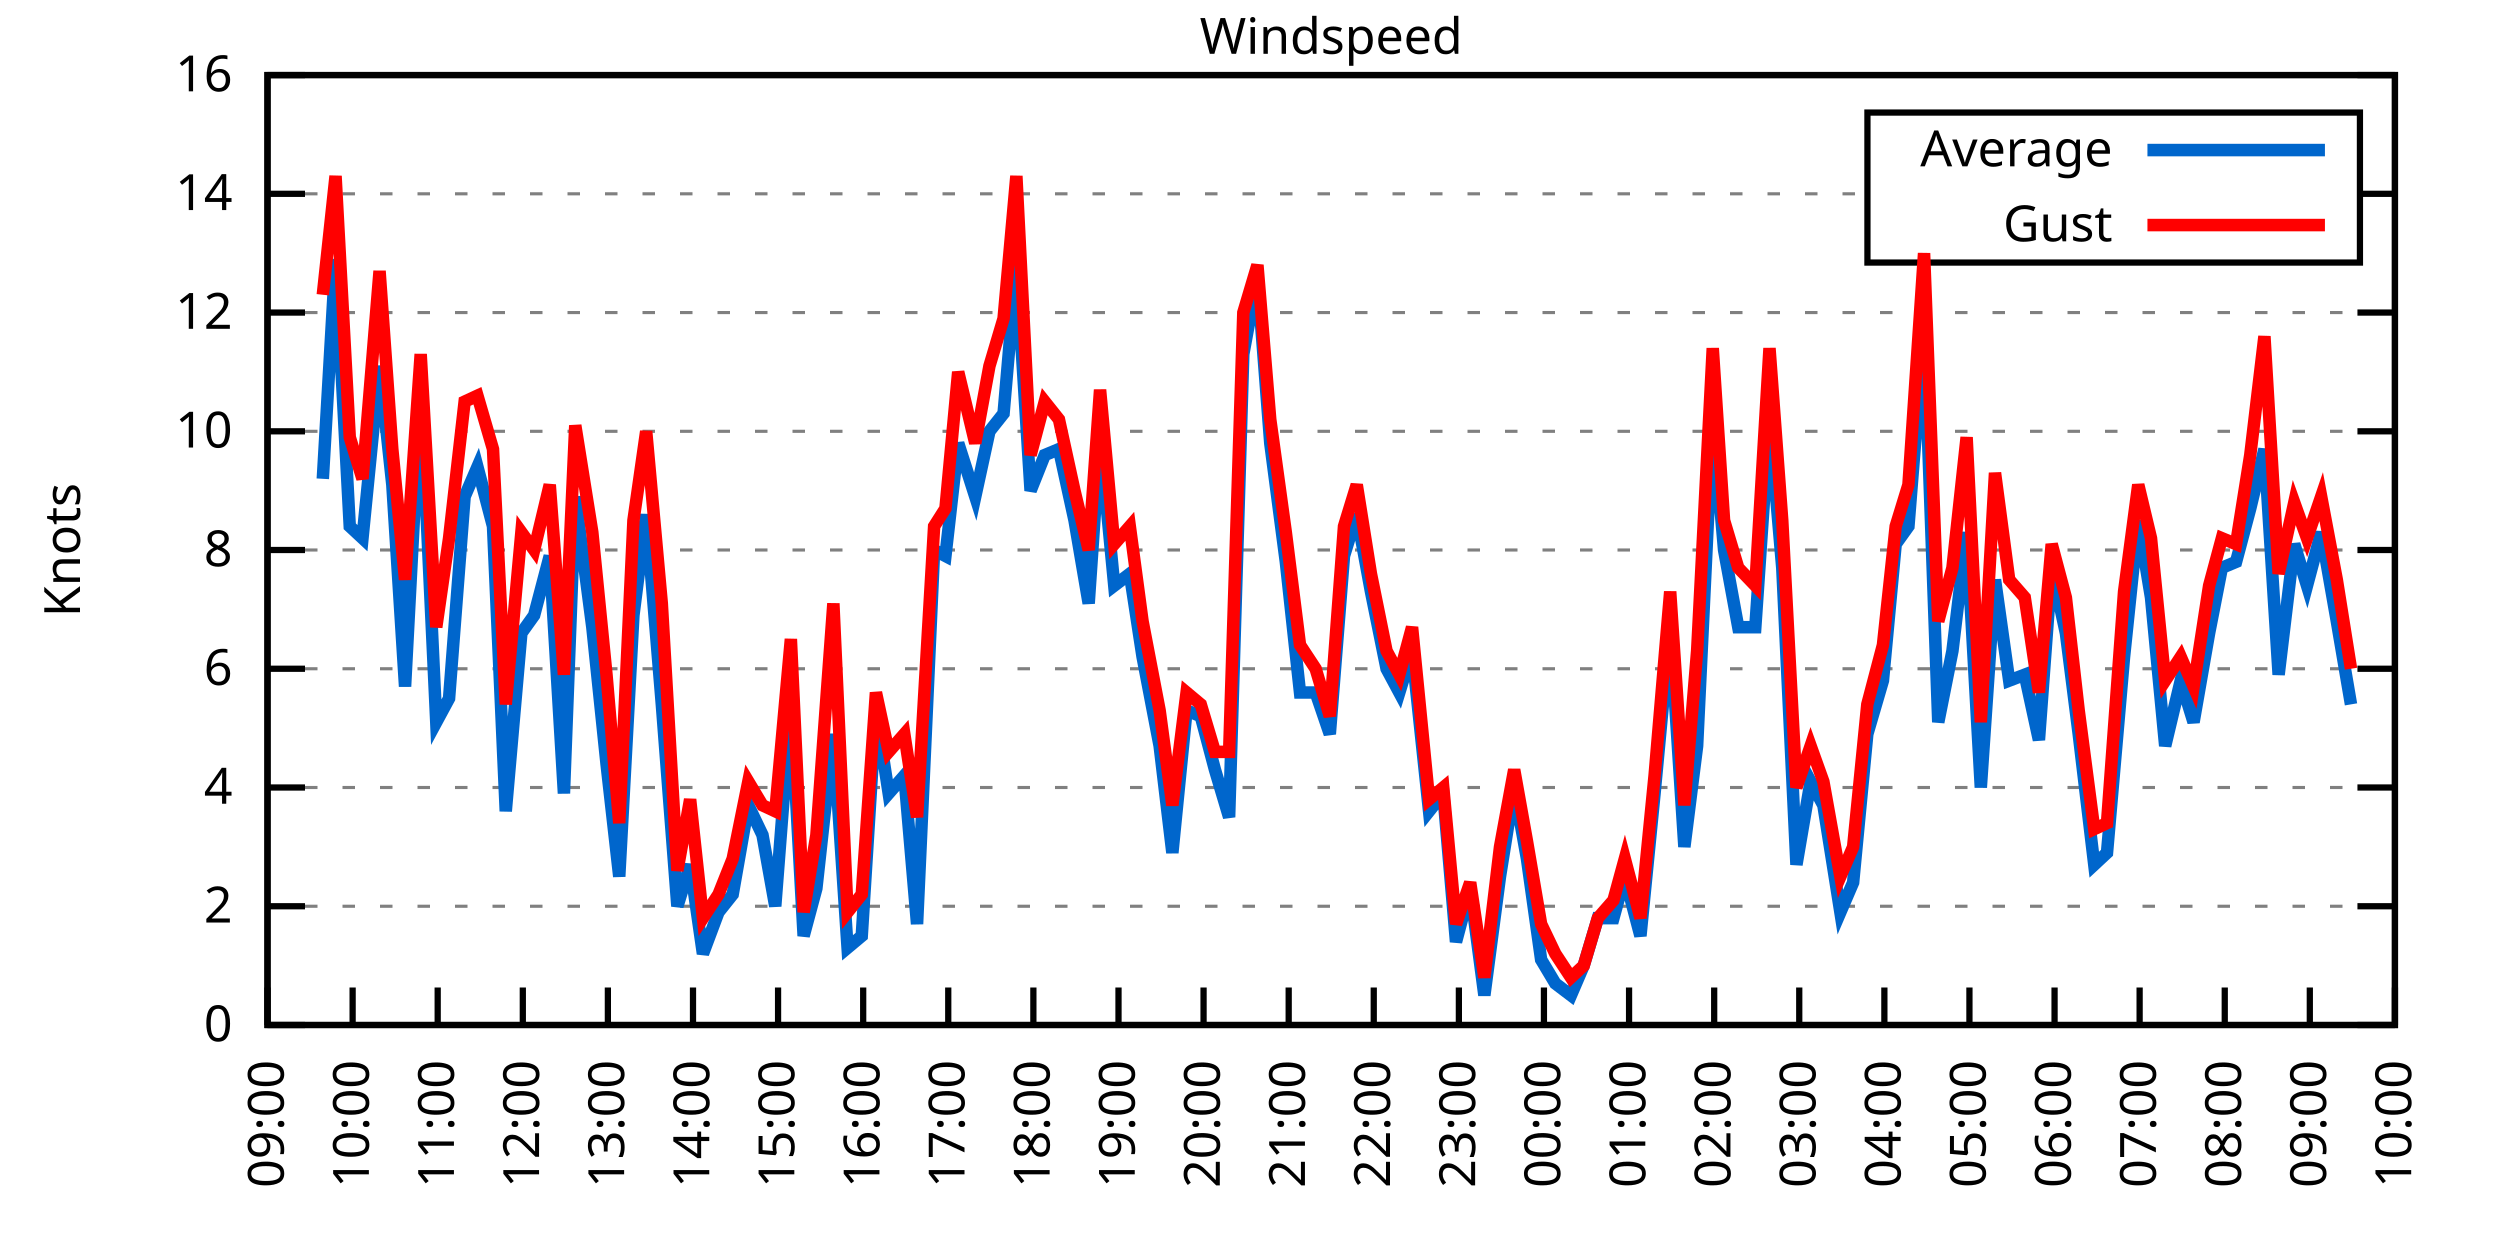
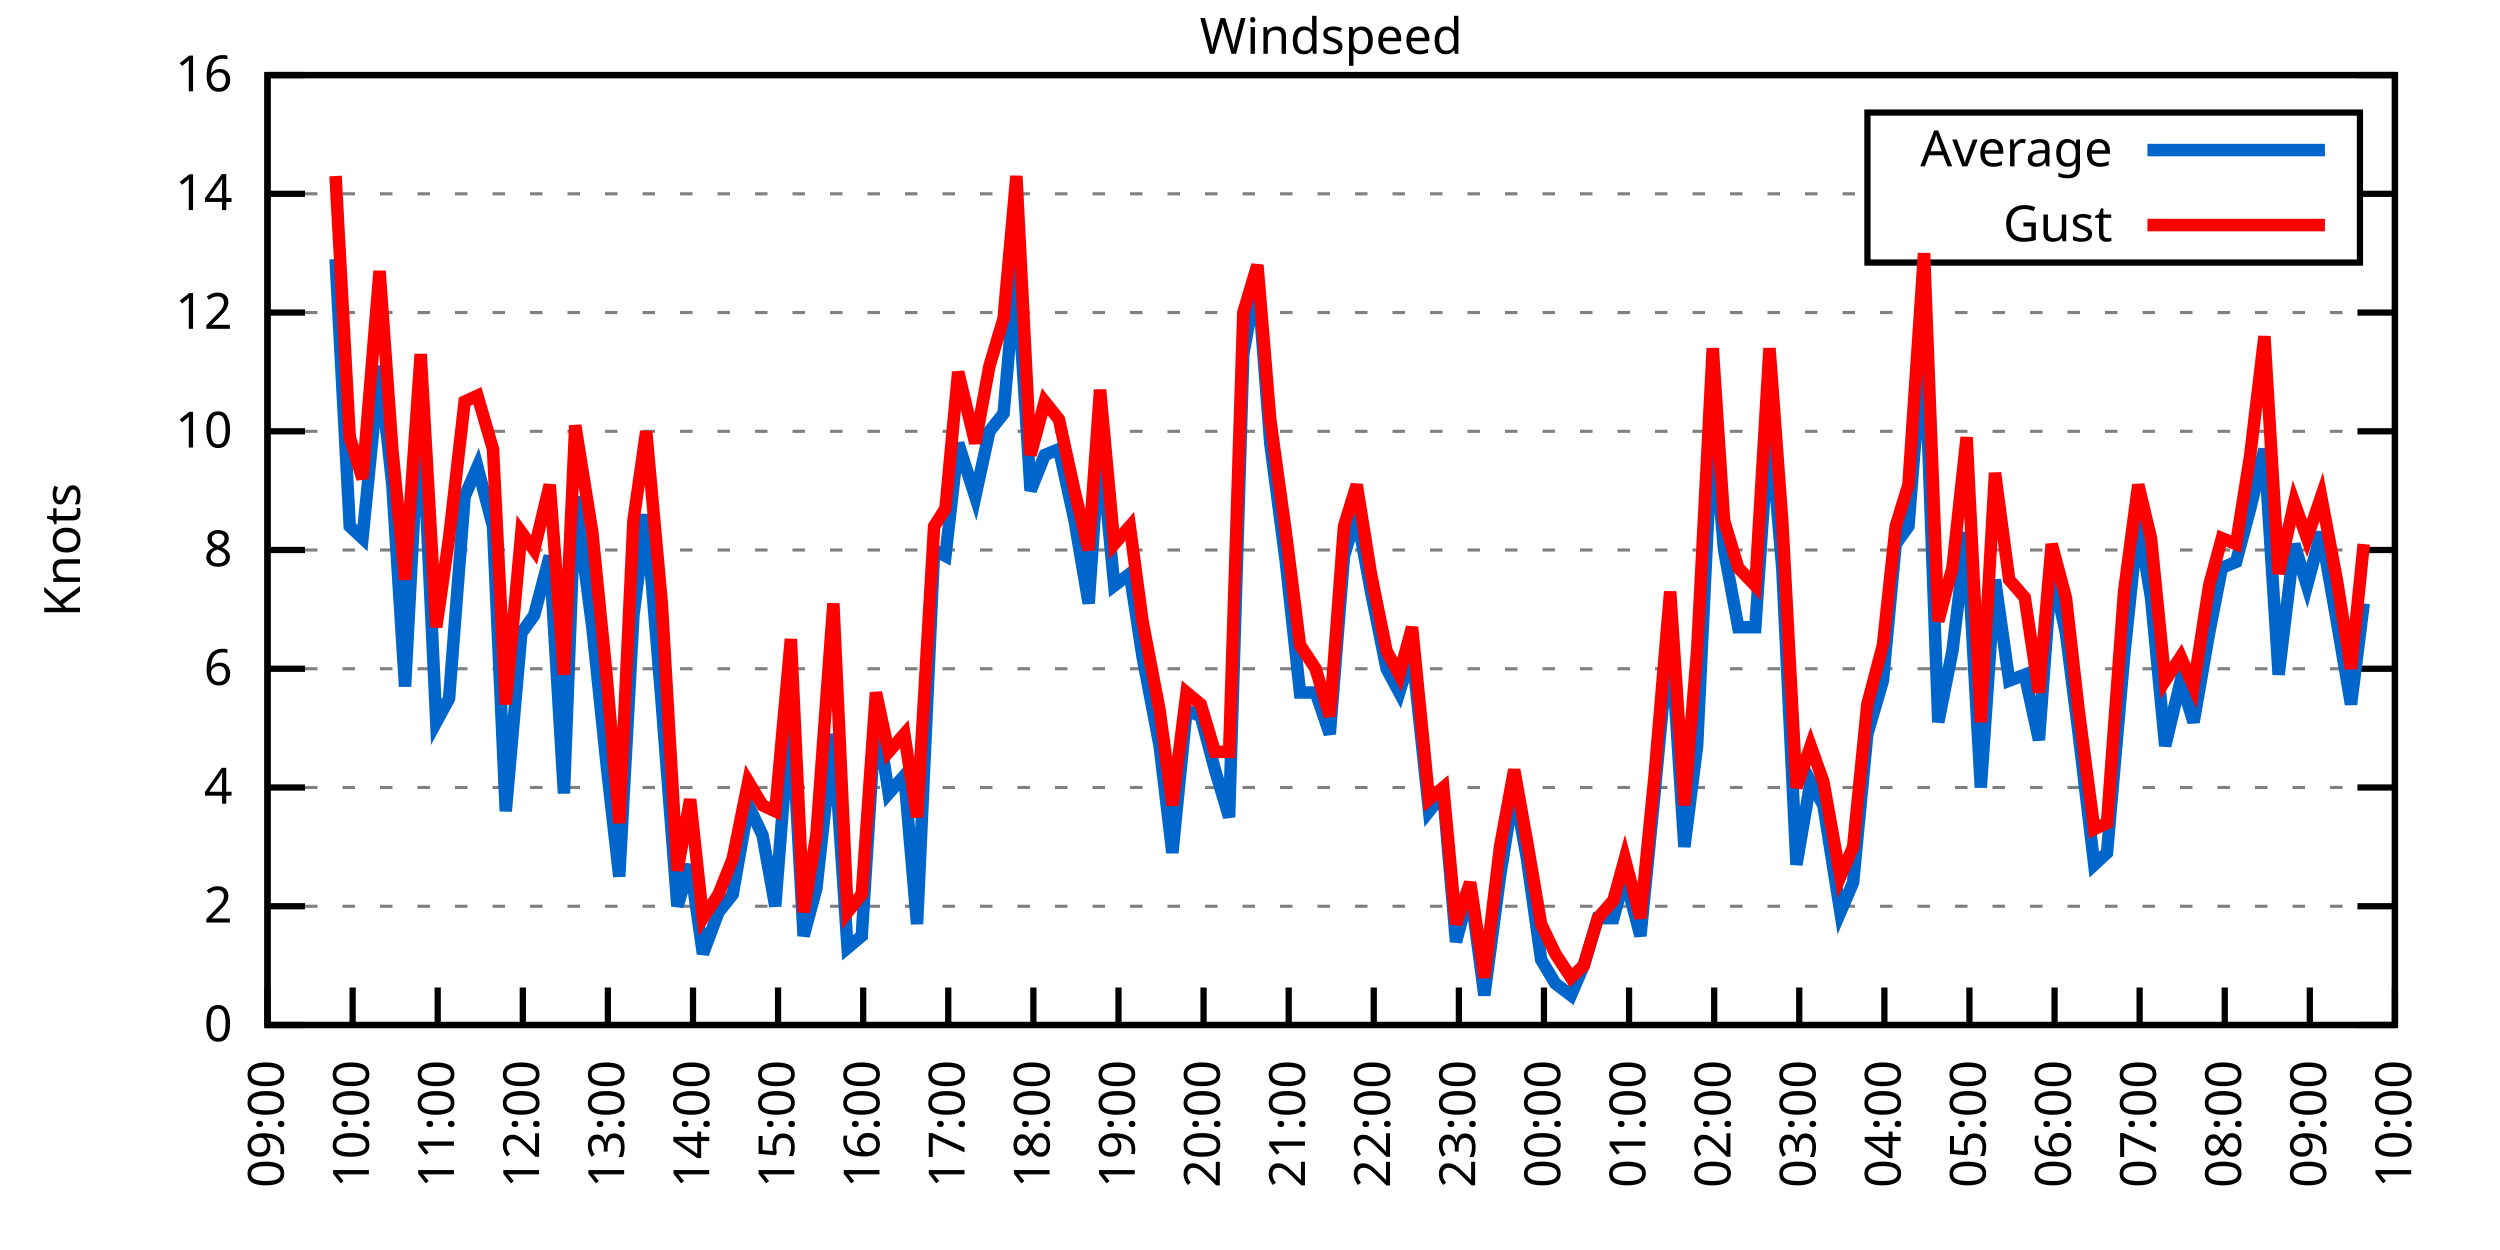
<svg xmlns="http://www.w3.org/2000/svg" xmlns:xlink="http://www.w3.org/1999/xlink" width="400" height="200" viewBox="0 0 400 200">
  <g id="gnuplot_canvas">
    <rect x="0" y="0" width="400" height="200" fill="none" />
    <defs>
      <circle id="gpDot" r="0.5" stroke-width="0.5" stroke="currentColor" />
      <path id="gpPt0" stroke-width="0.333" stroke="currentColor" d="M-1,0 h2 M0,-1 v2" />
      <path id="gpPt1" stroke-width="0.333" stroke="currentColor" d="M-1,-1 L1,1 M1,-1 L-1,1" />
      <path id="gpPt2" stroke-width="0.333" stroke="currentColor" d="M-1,0 L1,0 M0,-1 L0,1 M-1,-1 L1,1 M-1,1 L1,-1" />
      <rect id="gpPt3" stroke-width="0.333" stroke="currentColor" x="-1" y="-1" width="2" height="2" />
      <rect id="gpPt4" stroke-width="0.333" stroke="currentColor" fill="currentColor" x="-1" y="-1" width="2" height="2" />
      <circle id="gpPt5" stroke-width="0.333" stroke="currentColor" cx="0" cy="0" r="1" />
      <use xlink:href="#gpPt5" id="gpPt6" fill="currentColor" stroke="none" />
      <path id="gpPt7" stroke-width="0.333" stroke="currentColor" d="M0,-1.33 L-1.33,0.67 L1.33,0.67 z" />
      <use xlink:href="#gpPt7" id="gpPt8" fill="currentColor" stroke="none" />
      <use xlink:href="#gpPt7" id="gpPt9" stroke="currentColor" transform="rotate(180)" />
      <use xlink:href="#gpPt9" id="gpPt10" fill="currentColor" stroke="none" />
      <use xlink:href="#gpPt3" id="gpPt11" stroke="currentColor" transform="rotate(45)" />
      <use xlink:href="#gpPt11" id="gpPt12" fill="currentColor" stroke="none" />
      <path id="gpPt13" stroke-width="0.333" stroke="currentColor" d="M0,1.330 L1.265,0.411 L0.782,-1.067 L-0.782,-1.076 L-1.265,0.411 z" />
      <use xlink:href="#gpPt13" id="gpPt14" fill="currentColor" stroke="none" />
      <filter id="textbox" filterUnits="objectBoundingBox" x="0" y="0" height="1" width="1">
        <feFlood flood-color="white" flood-opacity="1" result="bgnd" />
        <feComposite in="SourceGraphic" in2="bgnd" operator="atop" />
      </filter>
      <filter id="greybox" filterUnits="objectBoundingBox" x="0" y="0" height="1" width="1">
        <feFlood flood-color="lightgrey" flood-opacity="1" result="grey" />
        <feComposite in="SourceGraphic" in2="grey" operator="atop" />
      </filter>
    </defs>
    <g fill="none" color="white" stroke="currentColor" stroke-width="1.00" stroke-linecap="butt" stroke-linejoin="miter">
</g>
    <g fill="none" color="black" stroke="currentColor" stroke-width="1.00" stroke-linecap="butt" stroke-linejoin="miter">
      <g stroke="none" shape-rendering="crispEdges">
        <polygon fill="rgb(255, 255, 255)" points="42.80,164.00 383.18,164.00 383.18,12.02 42.80,12.02 " />
      </g>
    </g>
    <g fill="none" color="black" stroke="currentColor" stroke-width="1.00" stroke-linecap="butt" stroke-linejoin="miter">
</g>
    <g fill="none" color="black" stroke="black" stroke-width="0.50" stroke-linecap="butt" stroke-linejoin="miter">
</g>
    <g fill="none" color="gray" stroke="currentColor" stroke-width="0.50" stroke-linecap="butt" stroke-linejoin="miter">
      <path stroke="gray" stroke-dasharray="2,4" class="gridline" d="M42.80,164.00 L383.19,164.00  " />
    </g>
    <g fill="none" color="gray" stroke="gray" stroke-width="1.00" stroke-linecap="butt" stroke-linejoin="miter">
</g>
    <g fill="none" color="black" stroke="currentColor" stroke-width="1.00" stroke-linecap="butt" stroke-linejoin="miter">
      <path stroke="black" d="M42.80,164.00 L48.80,164.00 M383.19,164.00 L377.19,164.00  " />
      <g transform="translate(37.20,166.60)" stroke="none" fill="black" font-family="Sans" font-size="8.00" text-anchor="end">
        <text>
          <tspan font-family="Sans"> 0</tspan>
        </text>
      </g>
    </g>
    <g fill="none" color="black" stroke="currentColor" stroke-width="1.00" stroke-linecap="butt" stroke-linejoin="miter">
</g>
    <g fill="none" color="black" stroke="black" stroke-width="0.50" stroke-linecap="butt" stroke-linejoin="miter">
</g>
    <g fill="none" color="gray" stroke="currentColor" stroke-width="0.50" stroke-linecap="butt" stroke-linejoin="miter">
      <path stroke="gray" stroke-dasharray="2,4" class="gridline" d="M42.80,145.00 L383.19,145.00  " />
    </g>
    <g fill="none" color="gray" stroke="gray" stroke-width="1.00" stroke-linecap="butt" stroke-linejoin="miter">
</g>
    <g fill="none" color="black" stroke="currentColor" stroke-width="1.00" stroke-linecap="butt" stroke-linejoin="miter">
      <path stroke="black" d="M42.80,145.00 L48.80,145.00 M383.19,145.00 L377.19,145.00  " />
      <g transform="translate(37.20,147.60)" stroke="none" fill="black" font-family="Sans" font-size="8.00" text-anchor="end">
        <text>
          <tspan font-family="Sans"> 2</tspan>
        </text>
      </g>
    </g>
    <g fill="none" color="black" stroke="currentColor" stroke-width="1.00" stroke-linecap="butt" stroke-linejoin="miter">
</g>
    <g fill="none" color="black" stroke="black" stroke-width="0.50" stroke-linecap="butt" stroke-linejoin="miter">
</g>
    <g fill="none" color="gray" stroke="currentColor" stroke-width="0.50" stroke-linecap="butt" stroke-linejoin="miter">
      <path stroke="gray" stroke-dasharray="2,4" class="gridline" d="M42.80,126.00 L383.19,126.00  " />
    </g>
    <g fill="none" color="gray" stroke="gray" stroke-width="1.00" stroke-linecap="butt" stroke-linejoin="miter">
</g>
    <g fill="none" color="black" stroke="currentColor" stroke-width="1.00" stroke-linecap="butt" stroke-linejoin="miter">
      <path stroke="black" d="M42.80,126.00 L48.80,126.00 M383.19,126.00 L377.19,126.00  " />
      <g transform="translate(37.20,128.60)" stroke="none" fill="black" font-family="Sans" font-size="8.00" text-anchor="end">
        <text>
          <tspan font-family="Sans"> 4</tspan>
        </text>
      </g>
    </g>
    <g fill="none" color="black" stroke="currentColor" stroke-width="1.00" stroke-linecap="butt" stroke-linejoin="miter">
</g>
    <g fill="none" color="black" stroke="black" stroke-width="0.50" stroke-linecap="butt" stroke-linejoin="miter">
</g>
    <g fill="none" color="gray" stroke="currentColor" stroke-width="0.50" stroke-linecap="butt" stroke-linejoin="miter">
      <path stroke="gray" stroke-dasharray="2,4" class="gridline" d="M42.80,107.00 L383.19,107.00  " />
    </g>
    <g fill="none" color="gray" stroke="gray" stroke-width="1.00" stroke-linecap="butt" stroke-linejoin="miter">
</g>
    <g fill="none" color="black" stroke="currentColor" stroke-width="1.00" stroke-linecap="butt" stroke-linejoin="miter">
      <path stroke="black" d="M42.80,107.00 L48.80,107.00 M383.19,107.00 L377.19,107.00  " />
      <g transform="translate(37.20,109.60)" stroke="none" fill="black" font-family="Sans" font-size="8.00" text-anchor="end">
        <text>
          <tspan font-family="Sans"> 6</tspan>
        </text>
      </g>
    </g>
    <g fill="none" color="black" stroke="currentColor" stroke-width="1.00" stroke-linecap="butt" stroke-linejoin="miter">
</g>
    <g fill="none" color="black" stroke="black" stroke-width="0.50" stroke-linecap="butt" stroke-linejoin="miter">
</g>
    <g fill="none" color="gray" stroke="currentColor" stroke-width="0.50" stroke-linecap="butt" stroke-linejoin="miter">
      <path stroke="gray" stroke-dasharray="2,4" class="gridline" d="M42.80,88.00 L383.19,88.00  " />
    </g>
    <g fill="none" color="gray" stroke="gray" stroke-width="1.00" stroke-linecap="butt" stroke-linejoin="miter">
</g>
    <g fill="none" color="black" stroke="currentColor" stroke-width="1.00" stroke-linecap="butt" stroke-linejoin="miter">
      <path stroke="black" d="M42.80,88.00 L48.80,88.00 M383.19,88.00 L377.19,88.00  " />
      <g transform="translate(37.20,90.60)" stroke="none" fill="black" font-family="Sans" font-size="8.00" text-anchor="end">
        <text>
          <tspan font-family="Sans"> 8</tspan>
        </text>
      </g>
    </g>
    <g fill="none" color="black" stroke="currentColor" stroke-width="1.00" stroke-linecap="butt" stroke-linejoin="miter">
</g>
    <g fill="none" color="black" stroke="black" stroke-width="0.50" stroke-linecap="butt" stroke-linejoin="miter">
</g>
    <g fill="none" color="gray" stroke="currentColor" stroke-width="0.50" stroke-linecap="butt" stroke-linejoin="miter">
      <path stroke="gray" stroke-dasharray="2,4" class="gridline" d="M42.80,69.01 L383.19,69.01  " />
    </g>
    <g fill="none" color="gray" stroke="gray" stroke-width="1.00" stroke-linecap="butt" stroke-linejoin="miter">
</g>
    <g fill="none" color="black" stroke="currentColor" stroke-width="1.00" stroke-linecap="butt" stroke-linejoin="miter">
      <path stroke="black" d="M42.80,69.01 L48.80,69.01 M383.19,69.01 L377.19,69.01  " />
      <g transform="translate(37.20,71.61)" stroke="none" fill="black" font-family="Sans" font-size="8.00" text-anchor="end">
        <text>
          <tspan font-family="Sans"> 10</tspan>
        </text>
      </g>
    </g>
    <g fill="none" color="black" stroke="currentColor" stroke-width="1.00" stroke-linecap="butt" stroke-linejoin="miter">
</g>
    <g fill="none" color="black" stroke="black" stroke-width="0.50" stroke-linecap="butt" stroke-linejoin="miter">
</g>
    <g fill="none" color="gray" stroke="currentColor" stroke-width="0.50" stroke-linecap="butt" stroke-linejoin="miter">
      <path stroke="gray" stroke-dasharray="2,4" class="gridline" d="M42.80,50.01 L383.19,50.01  " />
    </g>
    <g fill="none" color="gray" stroke="gray" stroke-width="1.00" stroke-linecap="butt" stroke-linejoin="miter">
</g>
    <g fill="none" color="black" stroke="currentColor" stroke-width="1.00" stroke-linecap="butt" stroke-linejoin="miter">
      <path stroke="black" d="M42.80,50.01 L48.80,50.01 M383.19,50.01 L377.19,50.01  " />
      <g transform="translate(37.20,52.61)" stroke="none" fill="black" font-family="Sans" font-size="8.00" text-anchor="end">
        <text>
          <tspan font-family="Sans"> 12</tspan>
        </text>
      </g>
    </g>
    <g fill="none" color="black" stroke="currentColor" stroke-width="1.00" stroke-linecap="butt" stroke-linejoin="miter">
</g>
    <g fill="none" color="black" stroke="black" stroke-width="0.50" stroke-linecap="butt" stroke-linejoin="miter">
</g>
    <g fill="none" color="gray" stroke="currentColor" stroke-width="0.50" stroke-linecap="butt" stroke-linejoin="miter">
      <path stroke="gray" stroke-dasharray="2,4" class="gridline" d="M42.80,31.01 L298.79,31.01 M377.59,31.01 L383.19,31.01  " />
    </g>
    <g fill="none" color="gray" stroke="gray" stroke-width="1.00" stroke-linecap="butt" stroke-linejoin="miter">
</g>
    <g fill="none" color="black" stroke="currentColor" stroke-width="1.00" stroke-linecap="butt" stroke-linejoin="miter">
      <path stroke="black" d="M42.80,31.01 L48.80,31.01 M383.19,31.01 L377.19,31.01  " />
      <g transform="translate(37.20,33.61)" stroke="none" fill="black" font-family="Sans" font-size="8.00" text-anchor="end">
        <text>
          <tspan font-family="Sans"> 14</tspan>
        </text>
      </g>
    </g>
    <g fill="none" color="black" stroke="currentColor" stroke-width="1.00" stroke-linecap="butt" stroke-linejoin="miter">
</g>
    <g fill="none" color="black" stroke="black" stroke-width="0.50" stroke-linecap="butt" stroke-linejoin="miter">
</g>
    <g fill="none" color="gray" stroke="currentColor" stroke-width="0.50" stroke-linecap="butt" stroke-linejoin="miter">
      <path stroke="gray" stroke-dasharray="2,4" class="gridline" d="M42.80,12.01 L383.19,12.01  " />
    </g>
    <g fill="none" color="gray" stroke="gray" stroke-width="1.00" stroke-linecap="butt" stroke-linejoin="miter">
</g>
    <g fill="none" color="black" stroke="currentColor" stroke-width="1.00" stroke-linecap="butt" stroke-linejoin="miter">
      <path stroke="black" d="M42.80,12.01 L48.80,12.01 M383.19,12.01 L377.19,12.01  " />
      <g transform="translate(37.20,14.61)" stroke="none" fill="black" font-family="Sans" font-size="8.00" text-anchor="end">
        <text>
          <tspan font-family="Sans"> 16</tspan>
        </text>
      </g>
    </g>
    <g fill="none" color="black" stroke="currentColor" stroke-width="1.00" stroke-linecap="butt" stroke-linejoin="miter">
      <path stroke="black" d="M42.80,164.00 L42.80,158.00  " />
      <g transform="translate(45.40,169.60) rotate(270.00)" stroke="none" fill="black" font-family="Sans" font-size="8.00" text-anchor="end">
        <text>
          <tspan font-family="Sans">09:00</tspan>
        </text>
      </g>
    </g>
    <g fill="none" color="black" stroke="currentColor" stroke-width="1.00" stroke-linecap="butt" stroke-linejoin="miter">
      <path stroke="black" d="M56.42,164.00 L56.42,158.00  " />
      <g transform="translate(59.02,169.60) rotate(270.00)" stroke="none" fill="black" font-family="Sans" font-size="8.00" text-anchor="end">
        <text>
          <tspan font-family="Sans">10:00</tspan>
        </text>
      </g>
    </g>
    <g fill="none" color="black" stroke="currentColor" stroke-width="1.00" stroke-linecap="butt" stroke-linejoin="miter">
      <path stroke="black" d="M70.03,164.00 L70.03,158.00  " />
      <g transform="translate(72.63,169.60) rotate(270.00)" stroke="none" fill="black" font-family="Sans" font-size="8.00" text-anchor="end">
        <text>
          <tspan font-family="Sans">11:00</tspan>
        </text>
      </g>
    </g>
    <g fill="none" color="black" stroke="currentColor" stroke-width="1.00" stroke-linecap="butt" stroke-linejoin="miter">
      <path stroke="black" d="M83.65,164.00 L83.65,158.00  " />
      <g transform="translate(86.25,169.60) rotate(270.00)" stroke="none" fill="black" font-family="Sans" font-size="8.00" text-anchor="end">
        <text>
          <tspan font-family="Sans">12:00</tspan>
        </text>
      </g>
    </g>
    <g fill="none" color="black" stroke="currentColor" stroke-width="1.00" stroke-linecap="butt" stroke-linejoin="miter">
      <path stroke="black" d="M97.26,164.00 L97.26,158.00  " />
      <g transform="translate(99.86,169.60) rotate(270.00)" stroke="none" fill="black" font-family="Sans" font-size="8.00" text-anchor="end">
        <text>
          <tspan font-family="Sans">13:00</tspan>
        </text>
      </g>
    </g>
    <g fill="none" color="black" stroke="currentColor" stroke-width="1.00" stroke-linecap="butt" stroke-linejoin="miter">
      <path stroke="black" d="M110.88,164.00 L110.88,158.00  " />
      <g transform="translate(113.48,169.60) rotate(270.00)" stroke="none" fill="black" font-family="Sans" font-size="8.00" text-anchor="end">
        <text>
          <tspan font-family="Sans">14:00</tspan>
        </text>
      </g>
    </g>
    <g fill="none" color="black" stroke="currentColor" stroke-width="1.00" stroke-linecap="butt" stroke-linejoin="miter">
      <path stroke="black" d="M124.49,164.00 L124.49,158.00  " />
      <g transform="translate(127.09,169.60) rotate(270.00)" stroke="none" fill="black" font-family="Sans" font-size="8.00" text-anchor="end">
        <text>
          <tspan font-family="Sans">15:00</tspan>
        </text>
      </g>
    </g>
    <g fill="none" color="black" stroke="currentColor" stroke-width="1.00" stroke-linecap="butt" stroke-linejoin="miter">
      <path stroke="black" d="M138.11,164.00 L138.11,158.00  " />
      <g transform="translate(140.71,169.60) rotate(270.00)" stroke="none" fill="black" font-family="Sans" font-size="8.00" text-anchor="end">
        <text>
          <tspan font-family="Sans">16:00</tspan>
        </text>
      </g>
    </g>
    <g fill="none" color="black" stroke="currentColor" stroke-width="1.00" stroke-linecap="butt" stroke-linejoin="miter">
      <path stroke="black" d="M151.72,164.00 L151.72,158.00  " />
      <g transform="translate(154.32,169.60) rotate(270.00)" stroke="none" fill="black" font-family="Sans" font-size="8.00" text-anchor="end">
        <text>
          <tspan font-family="Sans">17:00</tspan>
        </text>
      </g>
    </g>
    <g fill="none" color="black" stroke="currentColor" stroke-width="1.00" stroke-linecap="butt" stroke-linejoin="miter">
      <path stroke="black" d="M165.34,164.00 L165.34,158.00  " />
      <g transform="translate(167.94,169.60) rotate(270.00)" stroke="none" fill="black" font-family="Sans" font-size="8.00" text-anchor="end">
        <text>
          <tspan font-family="Sans">18:00</tspan>
        </text>
      </g>
    </g>
    <g fill="none" color="black" stroke="currentColor" stroke-width="1.00" stroke-linecap="butt" stroke-linejoin="miter">
      <path stroke="black" d="M178.96,164.00 L178.96,158.00  " />
      <g transform="translate(181.56,169.60) rotate(270.00)" stroke="none" fill="black" font-family="Sans" font-size="8.00" text-anchor="end">
        <text>
          <tspan font-family="Sans">19:00</tspan>
        </text>
      </g>
    </g>
    <g fill="none" color="black" stroke="currentColor" stroke-width="1.00" stroke-linecap="butt" stroke-linejoin="miter">
      <path stroke="black" d="M192.57,164.00 L192.57,158.00  " />
      <g transform="translate(195.17,169.60) rotate(270.00)" stroke="none" fill="black" font-family="Sans" font-size="8.00" text-anchor="end">
        <text>
          <tspan font-family="Sans">20:00</tspan>
        </text>
      </g>
    </g>
    <g fill="none" color="black" stroke="currentColor" stroke-width="1.00" stroke-linecap="butt" stroke-linejoin="miter">
      <path stroke="black" d="M206.19,164.00 L206.19,158.00  " />
      <g transform="translate(208.79,169.60) rotate(270.00)" stroke="none" fill="black" font-family="Sans" font-size="8.00" text-anchor="end">
        <text>
          <tspan font-family="Sans">21:00</tspan>
        </text>
      </g>
    </g>
    <g fill="none" color="black" stroke="currentColor" stroke-width="1.00" stroke-linecap="butt" stroke-linejoin="miter">
      <path stroke="black" d="M219.80,164.00 L219.80,158.00  " />
      <g transform="translate(222.40,169.60) rotate(270.00)" stroke="none" fill="black" font-family="Sans" font-size="8.00" text-anchor="end">
        <text>
          <tspan font-family="Sans">22:00</tspan>
        </text>
      </g>
    </g>
    <g fill="none" color="black" stroke="currentColor" stroke-width="1.00" stroke-linecap="butt" stroke-linejoin="miter">
      <path stroke="black" d="M233.42,164.00 L233.42,158.00  " />
      <g transform="translate(236.02,169.60) rotate(270.00)" stroke="none" fill="black" font-family="Sans" font-size="8.00" text-anchor="end">
        <text>
          <tspan font-family="Sans">23:00</tspan>
        </text>
      </g>
    </g>
    <g fill="none" color="black" stroke="currentColor" stroke-width="1.00" stroke-linecap="butt" stroke-linejoin="miter">
      <path stroke="black" d="M247.03,164.00 L247.03,158.00  " />
      <g transform="translate(249.63,169.60) rotate(270.00)" stroke="none" fill="black" font-family="Sans" font-size="8.00" text-anchor="end">
        <text>
          <tspan font-family="Sans">00:00</tspan>
        </text>
      </g>
    </g>
    <g fill="none" color="black" stroke="currentColor" stroke-width="1.00" stroke-linecap="butt" stroke-linejoin="miter">
      <path stroke="black" d="M260.65,164.00 L260.65,158.00  " />
      <g transform="translate(263.25,169.60) rotate(270.00)" stroke="none" fill="black" font-family="Sans" font-size="8.00" text-anchor="end">
        <text>
          <tspan font-family="Sans">01:00</tspan>
        </text>
      </g>
    </g>
    <g fill="none" color="black" stroke="currentColor" stroke-width="1.00" stroke-linecap="butt" stroke-linejoin="miter">
      <path stroke="black" d="M274.27,164.00 L274.27,158.00  " />
      <g transform="translate(276.87,169.60) rotate(270.00)" stroke="none" fill="black" font-family="Sans" font-size="8.00" text-anchor="end">
        <text>
          <tspan font-family="Sans">02:00</tspan>
        </text>
      </g>
    </g>
    <g fill="none" color="black" stroke="currentColor" stroke-width="1.00" stroke-linecap="butt" stroke-linejoin="miter">
      <path stroke="black" d="M287.88,164.00 L287.88,158.00  " />
      <g transform="translate(290.48,169.60) rotate(270.00)" stroke="none" fill="black" font-family="Sans" font-size="8.00" text-anchor="end">
        <text>
          <tspan font-family="Sans">03:00</tspan>
        </text>
      </g>
    </g>
    <g fill="none" color="black" stroke="currentColor" stroke-width="1.00" stroke-linecap="butt" stroke-linejoin="miter">
      <path stroke="black" d="M301.50,164.00 L301.50,158.00  " />
      <g transform="translate(304.10,169.60) rotate(270.00)" stroke="none" fill="black" font-family="Sans" font-size="8.00" text-anchor="end">
        <text>
          <tspan font-family="Sans">04:00</tspan>
        </text>
      </g>
    </g>
    <g fill="none" color="black" stroke="currentColor" stroke-width="1.00" stroke-linecap="butt" stroke-linejoin="miter">
      <path stroke="black" d="M315.11,164.00 L315.11,158.00  " />
      <g transform="translate(317.71,169.60) rotate(270.00)" stroke="none" fill="black" font-family="Sans" font-size="8.00" text-anchor="end">
        <text>
          <tspan font-family="Sans">05:00</tspan>
        </text>
      </g>
    </g>
    <g fill="none" color="black" stroke="currentColor" stroke-width="1.00" stroke-linecap="butt" stroke-linejoin="miter">
      <path stroke="black" d="M328.73,164.00 L328.73,158.00  " />
      <g transform="translate(331.33,169.60) rotate(270.00)" stroke="none" fill="black" font-family="Sans" font-size="8.00" text-anchor="end">
        <text>
          <tspan font-family="Sans">06:00</tspan>
        </text>
      </g>
    </g>
    <g fill="none" color="black" stroke="currentColor" stroke-width="1.00" stroke-linecap="butt" stroke-linejoin="miter">
      <path stroke="black" d="M342.34,164.00 L342.34,158.00  " />
      <g transform="translate(344.94,169.60) rotate(270.00)" stroke="none" fill="black" font-family="Sans" font-size="8.00" text-anchor="end">
        <text>
          <tspan font-family="Sans">07:00</tspan>
        </text>
      </g>
    </g>
    <g fill="none" color="black" stroke="currentColor" stroke-width="1.00" stroke-linecap="butt" stroke-linejoin="miter">
      <path stroke="black" d="M355.96,164.00 L355.96,158.00  " />
      <g transform="translate(358.56,169.60) rotate(270.00)" stroke="none" fill="black" font-family="Sans" font-size="8.00" text-anchor="end">
        <text>
          <tspan font-family="Sans">08:00</tspan>
        </text>
      </g>
    </g>
    <g fill="none" color="black" stroke="currentColor" stroke-width="1.00" stroke-linecap="butt" stroke-linejoin="miter">
      <path stroke="black" d="M369.57,164.00 L369.57,158.00  " />
      <g transform="translate(372.17,169.60) rotate(270.00)" stroke="none" fill="black" font-family="Sans" font-size="8.00" text-anchor="end">
        <text>
          <tspan font-family="Sans">09:00</tspan>
        </text>
      </g>
    </g>
    <g fill="none" color="black" stroke="currentColor" stroke-width="1.00" stroke-linecap="butt" stroke-linejoin="miter">
      <path stroke="black" d="M383.19,164.00 L383.19,158.00  " />
      <g transform="translate(385.79,169.60) rotate(270.00)" stroke="none" fill="black" font-family="Sans" font-size="8.00" text-anchor="end">
        <text>
          <tspan font-family="Sans">10:00</tspan>
        </text>
      </g>
    </g>
    <g fill="none" color="black" stroke="currentColor" stroke-width="1.00" stroke-linecap="butt" stroke-linejoin="miter">
</g>
    <g fill="none" color="black" stroke="currentColor" stroke-width="1.00" stroke-linecap="butt" stroke-linejoin="miter">
      <path stroke="black" d="M42.80,12.01 L42.80,164.00 L383.19,164.00 L383.19,12.01 L42.80,12.01 Z  " />
    </g>
    <g fill="none" color="black" stroke="currentColor" stroke-width="1.00" stroke-linecap="butt" stroke-linejoin="miter">
</g>
    <g fill="none" color="black" stroke="currentColor" stroke-width="1.00" stroke-linecap="butt" stroke-linejoin="miter">
      <path stroke="black" d="M298.79,42.01 L298.79,18.01 L377.59,18.01 L377.59,42.01 L298.79,42.01 Z  " />
    </g>
    <g id="Windspeed_plot_1">
      <g fill="none" color="white" stroke="black" stroke-width="2.00" stroke-linecap="butt" stroke-linejoin="miter">
</g>
      <g fill="none" color="black" stroke="currentColor" stroke-width="2.00" stroke-linecap="butt" stroke-linejoin="miter">
        <g transform="translate(337.99,26.61)" stroke="none" fill="black" font-family="Sans" font-size="8.00" text-anchor="end">
          <text>
            <tspan font-family="Sans">Average</tspan>
          </text>
        </g>
      </g>
      <g fill="none" color="black" stroke="currentColor" stroke-width="2.00" stroke-linecap="butt" stroke-linejoin="miter">
-         <path stroke="rgb(  0, 102, 204)" d="M343.59,24.01 L371.99,24.01 M51.65,76.61 L53.69,41.46 L55.96,84.21 L58.00,86.11 L60.73,58.56 L62.77,77.56   L64.81,109.85 L67.31,62.36 L69.80,115.55 L71.85,111.75 L74.34,79.46 L76.39,74.71 L78.88,84.21 L80.92,129.80   L83.42,101.30 L85.46,98.45 L87.96,88.95 L90.23,126.95 L92.04,79.46 L94.77,100.35 L97.04,122.20 L99.08,140.25   L101.35,98.45 L103.39,82.31 L105.89,112.70 L108.38,145.00 L110.42,138.35 L112.47,152.60 L114.96,145.95 L117.23,143.10   L119.73,128.85 L122.00,133.60 L124.04,145.00 L126.54,112.70 L128.58,149.75 L130.62,142.15 L133.34,117.45 L135.61,151.65   L137.88,149.75 L140.15,113.65 L142.19,126.95 L144.69,124.10 L146.73,147.85 L149.46,88.00 L151.27,88.95 L153.31,70.91   L156.04,79.46 L158.31,69.01 L160.57,66.16 L162.62,42.41 L164.89,78.51 L167.16,72.81 L169.43,71.86 L171.92,83.26   L174.19,96.55 L176.01,69.96 L178.28,93.70 L180.77,91.80 L182.81,105.10 L185.54,119.35 L187.58,136.45 L189.85,113.65   L192.12,114.60 L194.39,123.15 L196.66,130.75 L198.93,56.66 L201.19,44.31 L203.24,70.91 L205.73,89.90 L208.00,110.80   L210.50,110.80 L212.77,117.45 L215.04,88.95 L217.08,82.31 L219.35,94.65 L221.85,107.00 L223.89,110.80 L225.93,104.15   L228.65,129.80 L230.92,126.95 L232.96,150.70 L235.23,142.15 L237.50,159.25 L240.00,140.25 L242.27,126.00 L244.31,137.40   L246.58,153.55 L248.85,157.35 L251.35,159.25 L253.39,154.50 L255.66,146.90 L258.15,146.90 L259.97,140.25 L262.47,149.75   L264.73,126.95 L267.23,100.35 L269.50,135.50 L271.54,119.35 L274.04,67.11 L275.85,88.00 L278.12,100.35 L280.85,100.35   L283.12,67.11 L285.16,90.85 L287.43,138.35 L289.70,125.05 L291.74,128.85 L294.46,145.95 L296.50,141.20 L298.77,117.45   L301.27,108.90 L303.31,87.06 L305.35,84.21 L307.85,52.86 L310.12,115.55 L312.39,104.15 L314.66,85.16 L316.93,126.00   L319.20,92.75 L321.47,108.90 L323.96,107.95 L326.23,118.40 L328.27,90.85 L330.54,101.30 L332.59,117.45 L335.08,138.35   L337.12,136.45 L339.85,105.10 L342.12,83.26 L344.16,95.60 L346.43,119.35 L348.92,108.90 L350.97,115.55 L353.46,101.30   L355.50,90.85 L357.77,89.90 L360.04,81.36 L362.31,71.86 L364.58,107.95 L367.08,87.06 L369.12,93.70 L371.39,85.16   L373.89,99.40 L376.16,112.70  " />
+         <path stroke="rgb(  0, 102, 204)" d="M343.59,24.01 L371.99,24.01 M53.69,41.46 L55.96,84.21 L58.00,86.11 L60.73,58.56 L62.77,77.56 L64.81,109.85   L67.31,62.36 L69.80,115.55 L71.85,111.75 L74.34,79.46 L76.39,74.71 L78.88,84.21 L80.92,129.80 L83.42,101.30   L85.46,98.45 L87.96,88.95 L90.23,126.95 L92.04,79.46 L94.77,100.35 L97.04,122.20 L99.08,140.25 L101.35,98.45   L103.39,82.31 L105.89,112.70 L108.38,145.00 L110.42,138.35 L112.47,152.60 L114.96,145.95 L117.23,143.10 L119.73,128.85   L122.00,133.60 L124.04,145.00 L126.54,112.70 L128.58,149.75 L130.62,142.15 L133.34,117.45 L135.61,151.65 L137.88,149.75   L140.15,113.65 L142.19,126.95 L144.69,124.10 L146.73,147.85 L149.46,88.00 L151.27,88.95 L153.31,70.91 L156.04,79.46   L158.31,69.01 L160.57,66.16 L162.62,42.41 L164.89,78.51 L167.16,72.81 L169.43,71.86 L171.92,83.26 L174.19,96.55   L176.01,69.96 L178.28,93.70 L180.77,91.80 L182.81,105.10 L185.54,119.35 L187.58,136.45 L189.85,113.65 L192.12,114.60   L194.39,123.15 L196.66,130.75 L198.93,56.66 L201.19,44.31 L203.24,70.91 L205.73,89.90 L208.00,110.80 L210.50,110.80   L212.77,117.45 L215.04,88.95 L217.08,82.31 L219.35,94.65 L221.85,107.00 L223.89,110.80 L225.93,104.15 L228.65,129.80   L230.92,126.95 L232.96,150.70 L235.23,142.15 L237.50,159.25 L240.00,140.25 L242.27,126.00 L244.31,137.40 L246.58,153.55   L248.85,157.35 L251.35,159.25 L253.39,154.50 L255.66,146.90 L258.15,146.90 L259.97,140.25 L262.47,149.75 L264.73,126.95   L267.23,100.35 L269.50,135.50 L271.54,119.35 L274.04,67.11 L275.85,88.00 L278.12,100.35 L280.85,100.35 L283.12,67.11   L285.16,90.85 L287.43,138.35 L289.70,125.05 L291.74,128.85 L294.46,145.95 L296.50,141.20 L298.77,117.45 L301.27,108.90   L303.31,87.06 L305.35,84.21 L307.85,52.86 L310.12,115.55 L312.39,104.15 L314.66,85.16 L316.93,126.00 L319.20,92.75   L321.47,108.90 L323.96,107.95 L326.23,118.40 L328.27,90.85 L330.54,101.30 L332.59,117.45 L335.08,138.35 L337.12,136.45   L339.85,105.10 L342.12,83.26 L344.16,95.60 L346.43,119.35 L348.92,108.90 L350.97,115.55 L353.46,101.30 L355.50,90.85   L357.77,89.90 L360.04,81.36 L362.31,71.86 L364.58,107.95 L367.08,87.06 L369.12,93.70 L371.39,85.16 L373.89,99.40   L376.16,112.70 L378.20,96.55  " />
      </g>
    </g>
    <g id="Windspeed_plot_2">
      <g fill="none" color="black" stroke="currentColor" stroke-width="2.00" stroke-linecap="butt" stroke-linejoin="miter">
        <g transform="translate(337.99,38.61)" stroke="none" fill="black" font-family="Sans" font-size="8.00" text-anchor="end">
          <text>
            <tspan font-family="Sans">Gust</tspan>
          </text>
        </g>
      </g>
      <g fill="none" color="black" stroke="currentColor" stroke-width="2.00" stroke-linecap="butt" stroke-linejoin="miter">
-         <path stroke="rgb(255,   0,   0)" d="M343.59,36.01 L371.99,36.01 M51.65,47.16 L53.69,28.16 L55.96,69.96 L58.00,76.61 L60.73,43.36 L62.77,71.86   L64.81,92.75 L67.31,56.66 L69.80,100.35 L71.85,86.11 L74.34,64.26 L76.39,63.31 L78.88,71.86 L80.92,112.70   L83.42,85.16 L85.46,88.00 L87.96,77.56 L90.23,107.95 L92.04,68.06 L94.77,85.16 L97.04,107.95 L99.08,131.70   L101.35,83.26 L103.39,69.01 L105.89,96.55 L108.38,139.30 L110.42,127.90 L112.47,146.90 L114.96,143.10 L117.23,137.40   L119.73,125.05 L122.00,128.85 L124.04,129.80 L126.54,102.25 L128.58,145.95 L130.62,133.60 L133.34,96.55 L135.61,145.95   L137.88,143.10 L140.15,110.80 L142.19,120.30 L144.69,117.45 L146.73,130.75 L149.46,84.21 L151.27,81.36 L153.31,59.51   L156.04,70.91 L158.31,58.56 L160.57,50.96 L162.62,28.16 L164.89,72.81 L167.16,64.26 L169.43,67.11 L171.92,78.51   L174.19,88.00 L176.01,62.36 L178.28,87.06 L180.77,84.21 L182.81,99.40 L185.54,113.65 L187.58,128.85 L189.85,110.80   L192.12,112.70 L194.39,120.30 L196.66,120.30 L198.93,50.01 L201.19,42.41 L203.24,67.11 L205.73,85.16 L208.00,103.20   L210.50,107.00 L212.77,114.60 L215.04,84.21 L217.08,77.56 L219.35,91.80 L221.85,104.15 L223.89,107.95 L225.93,100.35   L228.65,127.90 L230.92,126.00 L232.96,147.85 L235.23,141.20 L237.50,156.40 L240.00,135.50 L242.27,123.15 L244.31,134.55   L246.58,147.85 L248.85,152.60 L251.35,156.40 L253.39,154.50 L255.66,146.90 L258.15,144.05 L259.97,137.40 L262.47,146.90   L264.73,124.10 L267.23,94.65 L269.50,128.85 L271.54,104.15 L274.04,55.71 L275.85,83.26 L278.12,90.85 L280.85,93.70   L283.12,55.71 L285.16,83.26 L287.43,126.00 L289.70,119.35 L291.74,125.05 L294.46,140.25 L296.50,135.50 L298.77,112.70   L301.27,103.20 L303.31,84.21 L305.35,77.56 L307.85,40.51 L310.12,99.40 L312.39,90.85 L314.66,69.96 L316.93,115.55   L319.20,75.66 L321.47,92.75 L323.96,95.60 L326.23,110.80 L328.27,87.06 L330.54,95.60 L332.59,113.65 L335.08,132.65   L337.12,131.70 L339.85,94.65 L342.12,77.56 L344.16,86.11 L346.43,108.90 L348.92,105.10 L350.97,109.85 L353.46,93.70   L355.50,86.11 L357.77,87.06 L360.04,72.81 L362.31,53.81 L364.58,91.80 L367.08,80.41 L369.12,86.11 L371.39,79.46   L373.89,92.75 L376.16,107.00  " />
+         <path stroke="rgb(255,   0,   0)" d="M343.59,36.01 L371.99,36.01 M53.69,28.16 L55.96,69.96 L58.00,76.61 L60.73,43.36 L62.77,71.86 L64.81,92.75   L67.31,56.66 L69.80,100.35 L71.85,86.11 L74.34,64.26 L76.39,63.31 L78.88,71.86 L80.92,112.70 L83.42,85.16   L85.46,88.00 L87.96,77.56 L90.23,107.95 L92.04,68.06 L94.77,85.16 L97.04,107.95 L99.08,131.70 L101.35,83.26   L103.39,69.01 L105.89,96.55 L108.38,139.30 L110.42,127.90 L112.47,146.90 L114.96,143.10 L117.23,137.40 L119.73,125.05   L122.00,128.85 L124.04,129.80 L126.54,102.25 L128.58,145.95 L130.62,133.60 L133.34,96.55 L135.61,145.95 L137.88,143.10   L140.15,110.80 L142.19,120.30 L144.69,117.45 L146.73,130.75 L149.46,84.21 L151.27,81.36 L153.31,59.51 L156.04,70.91   L158.31,58.56 L160.57,50.96 L162.62,28.16 L164.89,72.81 L167.16,64.26 L169.43,67.11 L171.92,78.51 L174.19,88.00   L176.01,62.36 L178.28,87.06 L180.77,84.21 L182.81,99.40 L185.54,113.65 L187.58,128.85 L189.85,110.80 L192.12,112.70   L194.39,120.30 L196.66,120.30 L198.93,50.01 L201.19,42.41 L203.24,67.11 L205.73,85.16 L208.00,103.20 L210.50,107.00   L212.77,114.60 L215.04,84.21 L217.08,77.56 L219.35,91.80 L221.85,104.15 L223.89,107.95 L225.93,100.35 L228.65,127.90   L230.92,126.00 L232.96,147.85 L235.23,141.20 L237.50,156.40 L240.00,135.50 L242.27,123.15 L244.31,134.55 L246.58,147.85   L248.85,152.60 L251.35,156.40 L253.39,154.50 L255.66,146.90 L258.15,144.05 L259.97,137.40 L262.47,146.90 L264.73,124.10   L267.23,94.65 L269.50,128.85 L271.54,104.15 L274.04,55.71 L275.85,83.26 L278.12,90.85 L280.85,93.70 L283.12,55.71   L285.16,83.26 L287.43,126.00 L289.70,119.35 L291.74,125.05 L294.46,140.25 L296.50,135.50 L298.77,112.70 L301.27,103.20   L303.31,84.21 L305.35,77.56 L307.85,40.51 L310.12,99.40 L312.39,90.85 L314.66,69.96 L316.93,115.55 L319.20,75.66   L321.47,92.75 L323.96,95.60 L326.23,110.80 L328.27,87.06 L330.54,95.60 L332.59,113.65 L335.08,132.65 L337.12,131.70   L339.85,94.65 L342.12,77.56 L344.16,86.11 L346.43,108.90 L348.92,105.10 L350.97,109.85 L353.46,93.70 L355.50,86.11   L357.77,87.06 L360.04,72.81 L362.31,53.81 L364.58,91.80 L367.08,80.41 L369.12,86.11 L371.39,79.46 L373.89,92.75   L376.16,107.00 L378.20,87.06  " />
      </g>
    </g>
    <g fill="none" color="black" stroke="currentColor" stroke-width="2.00" stroke-linecap="butt" stroke-linejoin="miter">
</g>
    <g fill="none" color="black" stroke="black" stroke-width="1.00" stroke-linecap="butt" stroke-linejoin="miter">
</g>
    <g fill="none" color="black" stroke="currentColor" stroke-width="1.00" stroke-linecap="butt" stroke-linejoin="miter">
      <path stroke="black" d="M42.80,12.01 L42.80,164.00 L383.19,164.00 L383.19,12.01 L42.80,12.01 Z  " />
      <g transform="translate(12.80,88.01) rotate(270.00)" stroke="none" fill="black" font-family="Sans" font-size="8.00" text-anchor="middle">
        <text>
          <tspan font-family="Sans">Knots</tspan>
        </text>
      </g>
    </g>
    <g fill="none" color="black" stroke="currentColor" stroke-width="1.00" stroke-linecap="butt" stroke-linejoin="miter">
</g>
    <g fill="none" color="black" stroke="currentColor" stroke-width="1.00" stroke-linecap="butt" stroke-linejoin="miter">
      <g transform="translate(212.99,8.61)" stroke="none" fill="black" font-family="Sans" font-size="8.00" text-anchor="middle">
        <text>
          <tspan font-family="Sans">Windspeed</tspan>
        </text>
      </g>
    </g>
    <g fill="none" color="black" stroke="currentColor" stroke-width="1.00" stroke-linecap="butt" stroke-linejoin="miter">
</g>
  </g>
</svg>
